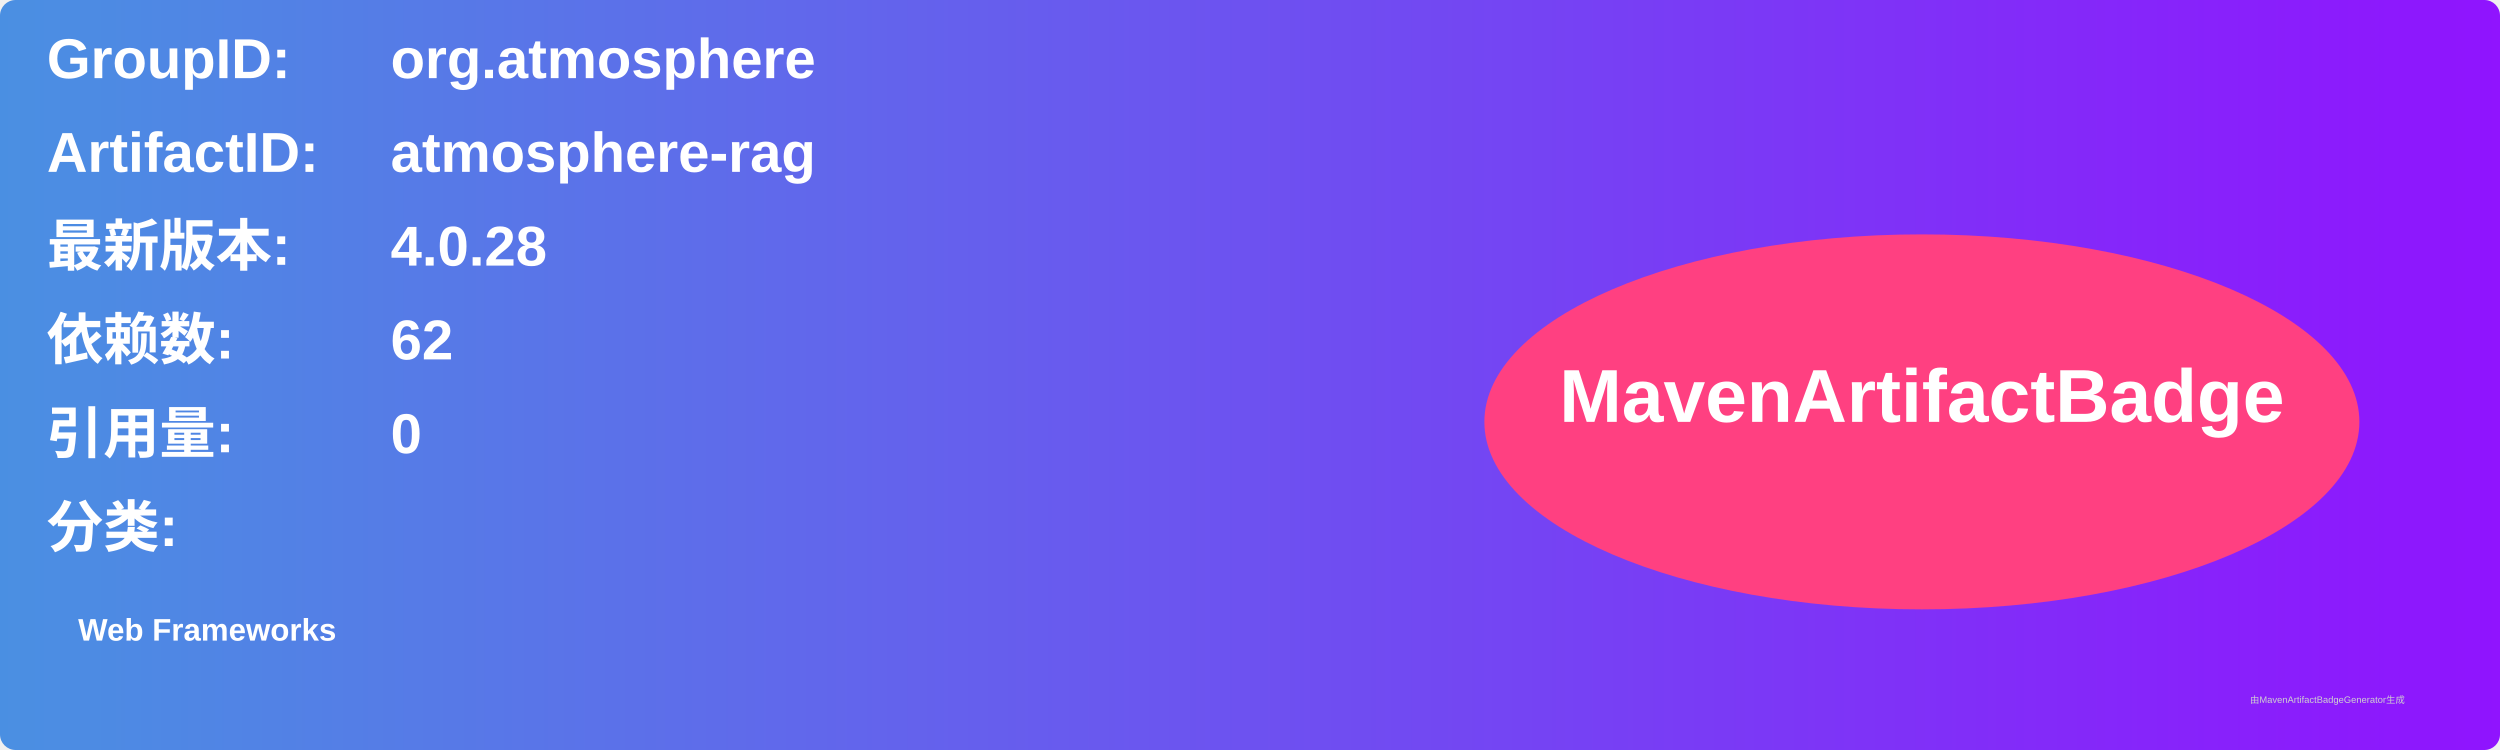
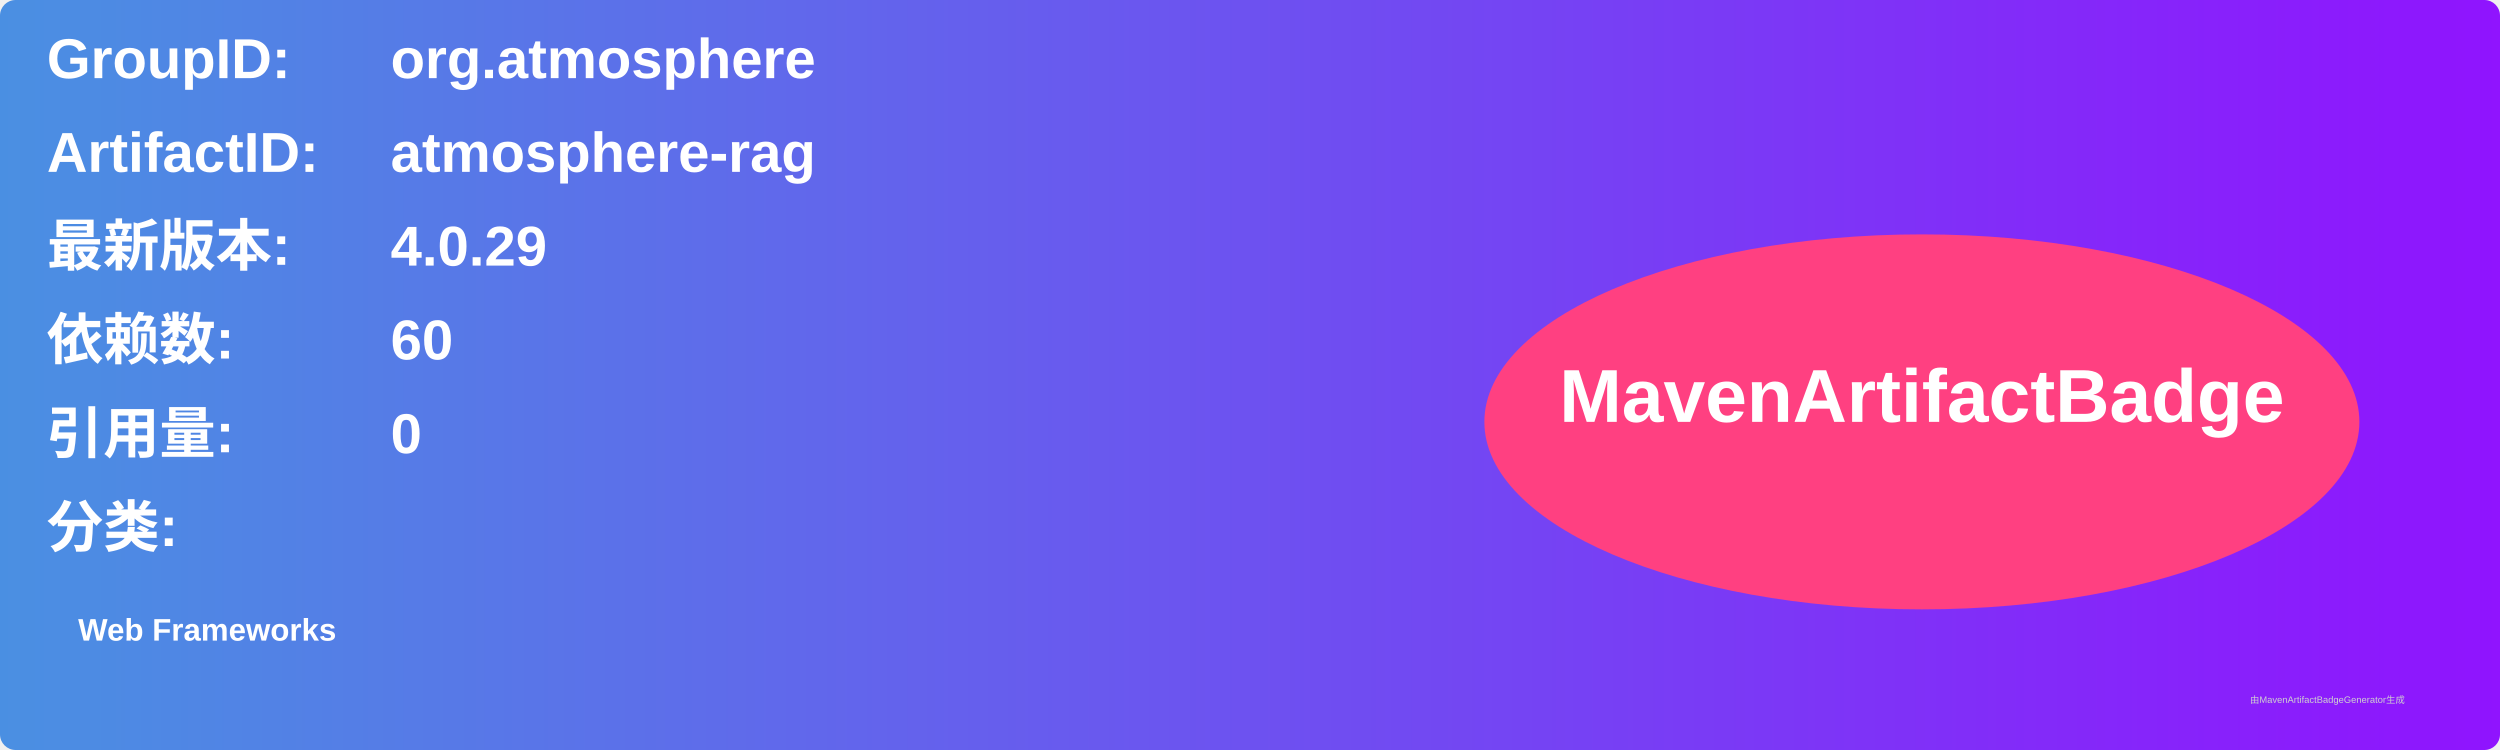
<svg xmlns="http://www.w3.org/2000/svg" width="800" height="240" viewBox="0 0 800 240">
  <linearGradient id="grad" x1="0%" y1="0%" x2="100%" y2="0%">
    <stop offset="0%" stop-color="#4a90e2" />
    <stop offset="100%" stop-color="#9013fe" />
  </linearGradient>
  <rect width="100%" height="100%" rx="5" ry="5" fill="url(#grad)" />
  <g transform="translate(15, 15)">
    <text x="0" y="10" font-family="Arial" font-size="18" fill="white" font-weight="bold" width="260">GroupID:</text>
    <text x="110" y="10" font-family="Arial" font-size="18" fill="white" font-weight="bold" width="460">org.atmosphere</text>
    <text x="0" y="40" font-family="Arial" font-size="18" fill="white" font-weight="bold" width="260">ArtifactID:</text>
    <text x="110" y="40" font-family="Arial" font-size="18" fill="white" font-weight="bold" width="460">atmosphere-rag</text>
    <text x="0" y="70" font-family="Arial" font-size="18" fill="white" font-weight="bold">最新版本:</text>
    <text x="110" y="70" font-family="Arial" font-size="18" fill="white" font-weight="bold">
-       <tspan font-weight="bold">4.0.28</tspan>
+       <tspan font-weight="bold">4.0.29</tspan>
    </text>
    <text x="0" y="100" font-family="Arial" font-size="18" fill="white" font-weight="bold">依赖数: </text>
    <text x="110" y="100" font-family="Arial" font-size="18" fill="white">
-       <tspan font-weight="bold">62</tspan>
+       <tspan font-weight="bold">60</tspan>
    </text>
    <text x="0" y="130" font-family="Arial" font-size="18" fill="white" font-weight="bold">引用量: </text>
    <text x="110" y="130" font-family="Arial" font-size="18" fill="white">
      <tspan font-weight="bold">0</tspan>
    </text>
    <text x="0" y="160" font-family="Arial" font-size="18" fill="white" font-weight="bold">分类:</text>
    <text x="10" y="190" font-family="Arial" font-size="10" fill="white">
      <tspan font-weight="bold">Web Frameworks</tspan>
    </text>
    <ellipse cx="600" cy="120" rx="140" ry="60" fill="#ff4081" />
    <text x="600" y="120" text-anchor="middle" font-family="Arial" font-size="24" fill="white" font-weight="bold">MavenArtifactBadge</text>
  </g>
  <text x="720" y="225" font-family="Arial" font-size="3" fill="#d0d0d0">由MavenArtifactBadgeGenerator生成</text>
</svg>
